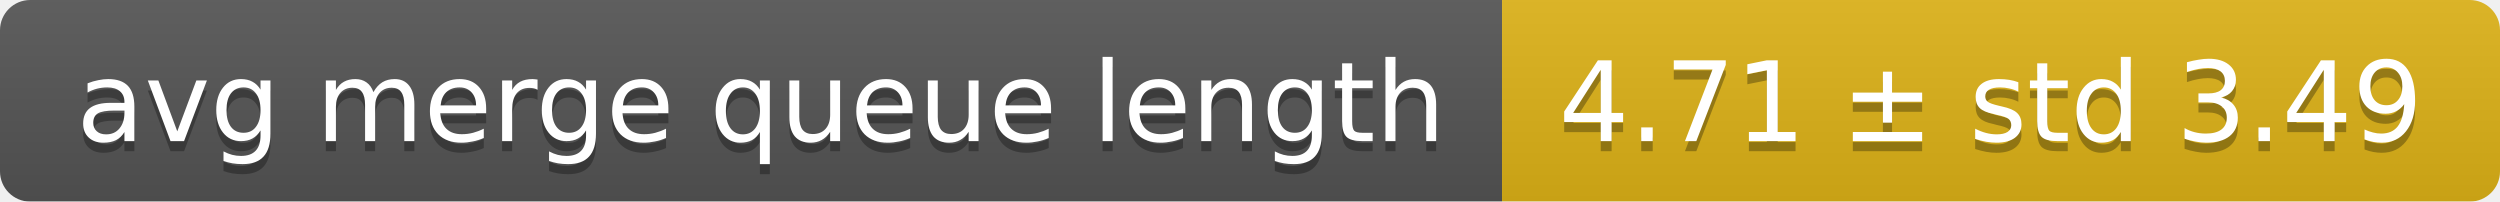
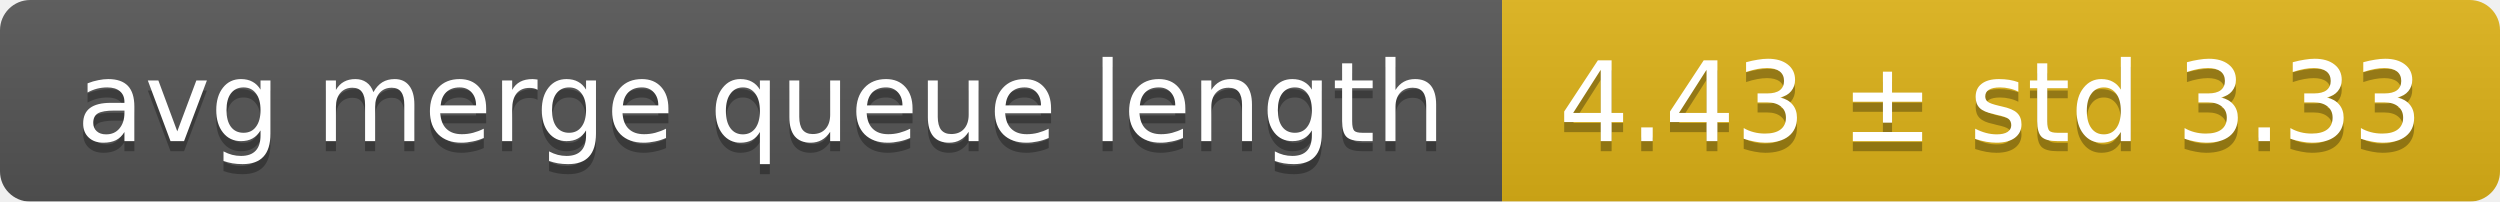
<svg xmlns="http://www.w3.org/2000/svg" width="248" height="20">
  <linearGradient id="smooth" x2="0" y2="100%">
    <stop offset="0" stop-color="#bbb" stop-opacity=".1" />
    <stop offset="1" stop-opacity=".1" />
  </linearGradient>
  <mask id="round">
    <rect width="248" height="20" rx="3" fill="#fff" />
  </mask>
  <g mask="url(#round)">
    <rect width="149" height="20" fill="#555" />
    <rect x="149" width="99" height="20" fill="#dfb317" />
    <rect width="248" height="20" fill="url(#smooth)" />
  </g>
  <g fill="#fff" text-anchor="middle" font-family="DejaVu Sans,Verdana,Geneva,sans-serif" font-size="11">
    <text x="75.5" y="15" fill="#010101" fill-opacity=".3">avg merge queue length</text>
    <text x="75.5" y="14">avg merge queue length</text>
-     <text x="197.5" y="15" fill="#010101" fill-opacity=".3">4.71 ± std 3.49</text>
-     <text x="197.5" y="14">4.71 ± std 3.49</text>
+     <text x="197.5" y="15" fill="#010101" fill-opacity=".3">4.43 ± std 3.33</text>
+     <text x="197.5" y="14">4.43 ± std 3.33</text>
  </g>
</svg>
